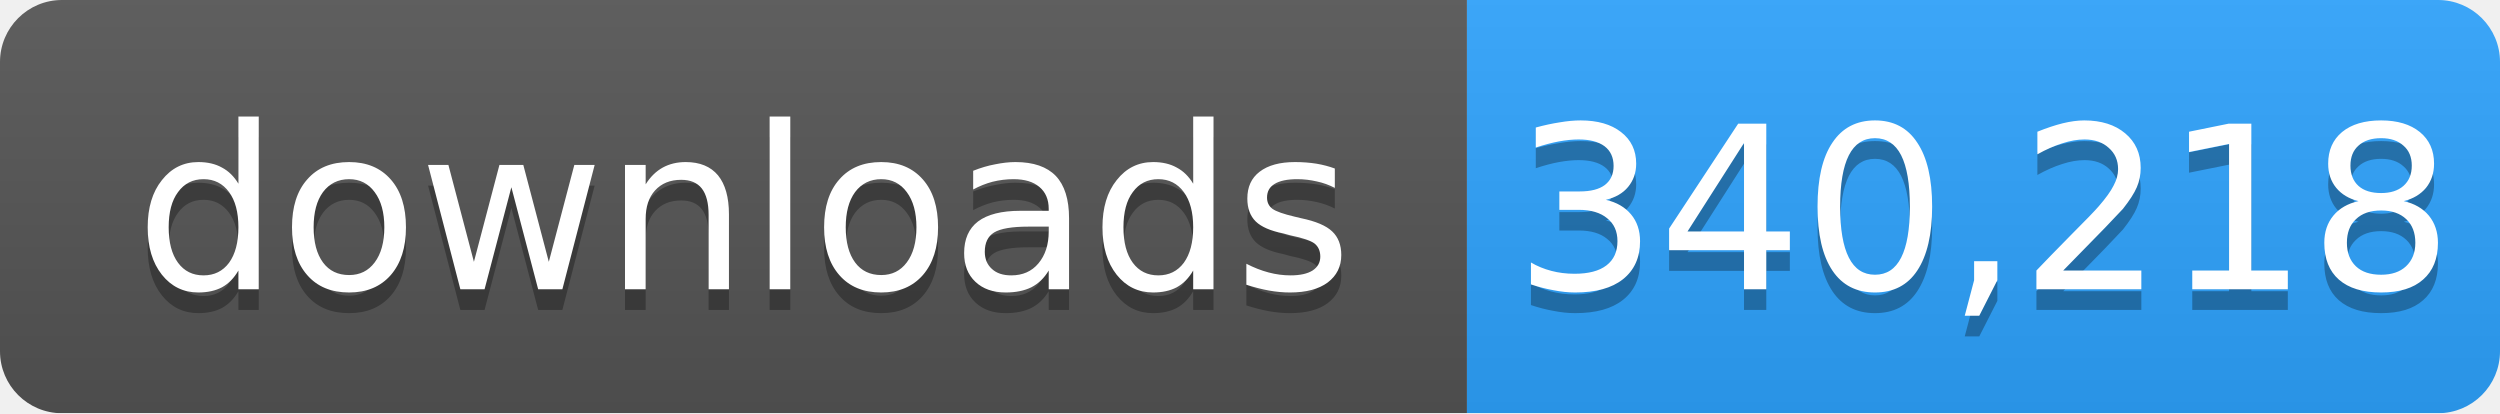
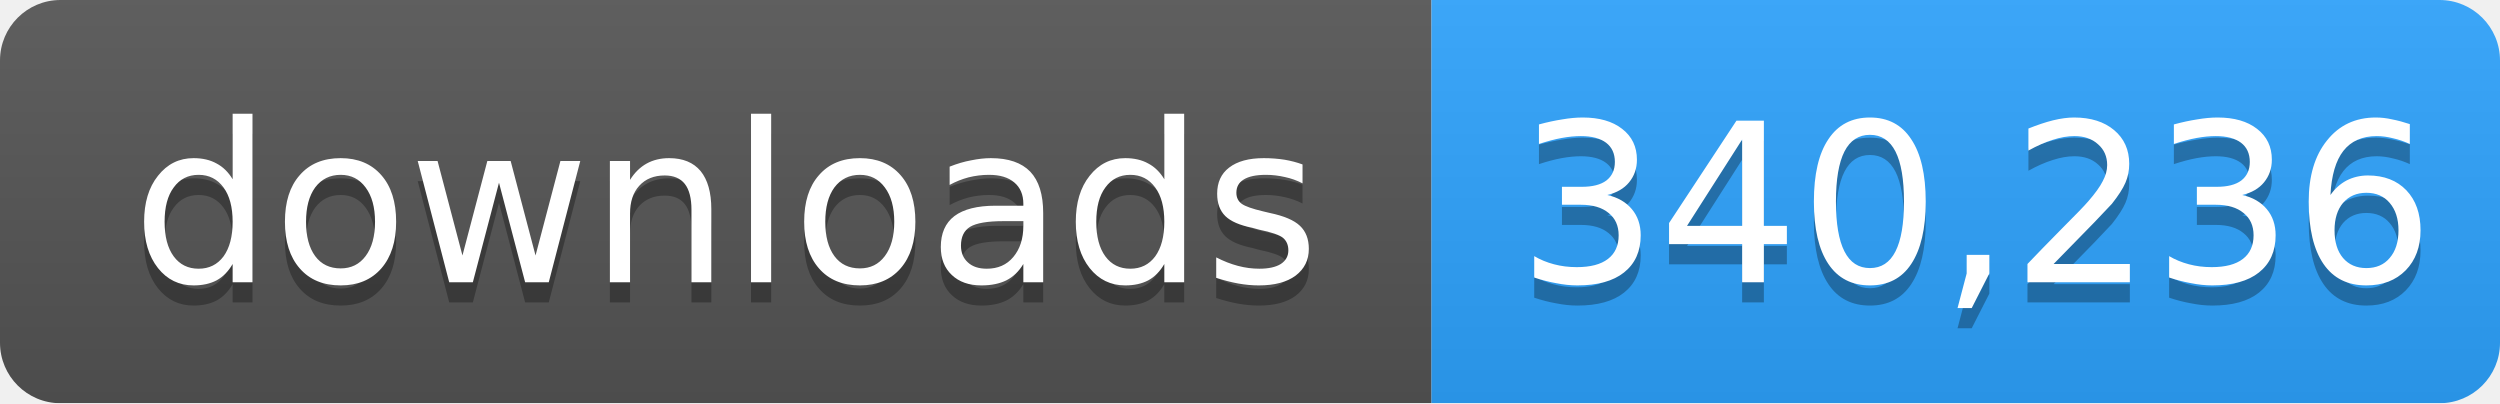
- <svg xmlns="http://www.w3.org/2000/svg" width="121" height="20" role="img" aria-label="downloads: 340,218">
+ <svg xmlns="http://www.w3.org/2000/svg" width="124" height="20" role="img" aria-label="downloads: 340,236">
  <linearGradient id="s" x2="0" y2="100%">
    <stop offset="0" stop-color="#bbb" stop-opacity=".1" />
    <stop offset="1" stop-opacity=".1" />
  </linearGradient>
  <mask id="m">
-     <rect width="121" height="20" rx="3" fill="#fff" />
+     <rect width="124" height="20" rx="3" fill="#fff" />
  </mask>
  <g mask="url(#m)">
    <rect width="71" height="20" fill="#555" />
-     <rect x="71" width="50" height="20" fill="#2ea4ff" />
-     <rect width="121" height="20" fill="url(#s)" />
+     <rect x="71" width="53" height="20" fill="#2ea4ff" />
+     <rect width="124" height="20" fill="url(#s)" />
  </g>
  <g fill="#fff" text-anchor="middle" font-family="Verdana,Geneva,DejaVu Sans,sans-serif" font-size="11">
    <text x="36" y="15" fill="#010101" fill-opacity=".3">downloads</text>
    <text x="36" y="14">downloads</text>
-     <text x="96" y="15" fill="#010101" fill-opacity=".3">340,218</text>
-     <text x="96" y="14">340,218</text>
+     <text x="98" y="15" fill="#010101" fill-opacity=".3">340,236</text>
+     <text x="98" y="14">340,236</text>
  </g>
</svg>
